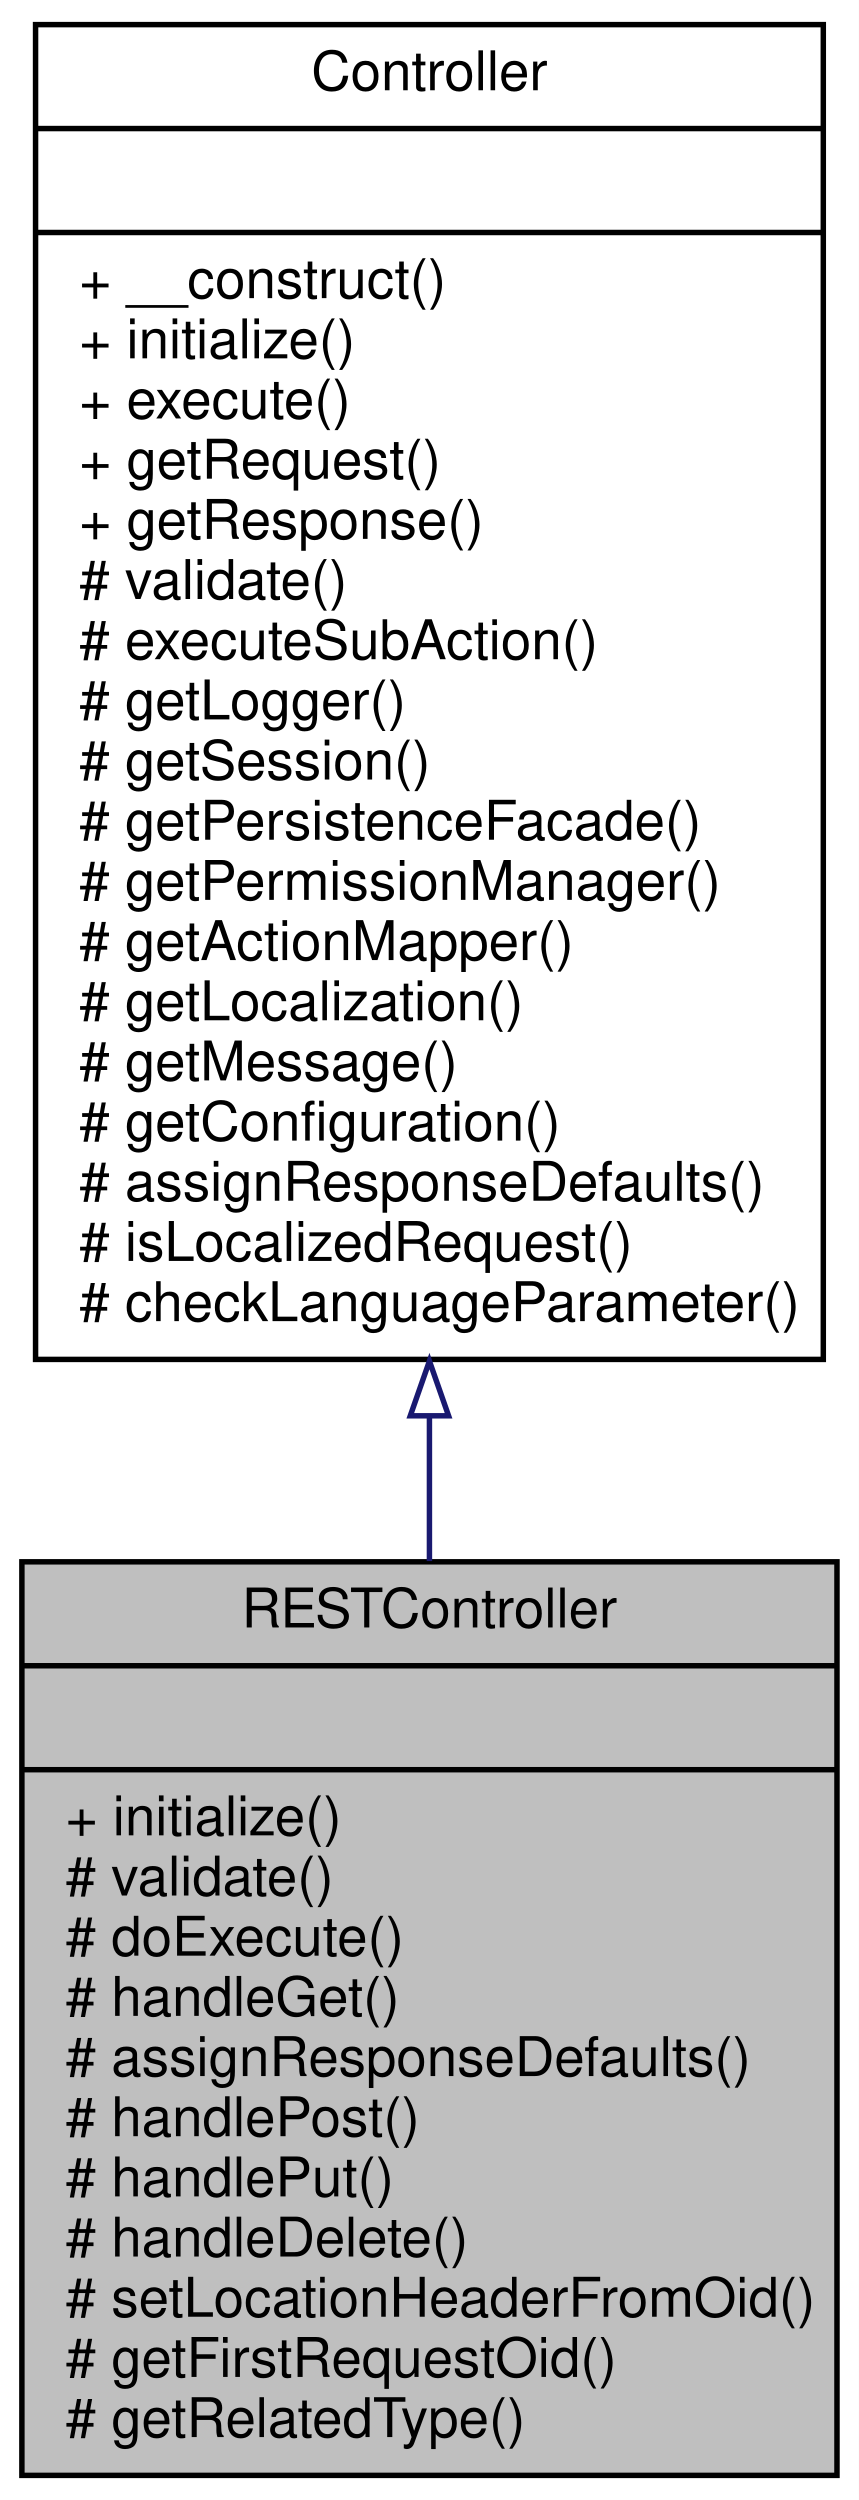
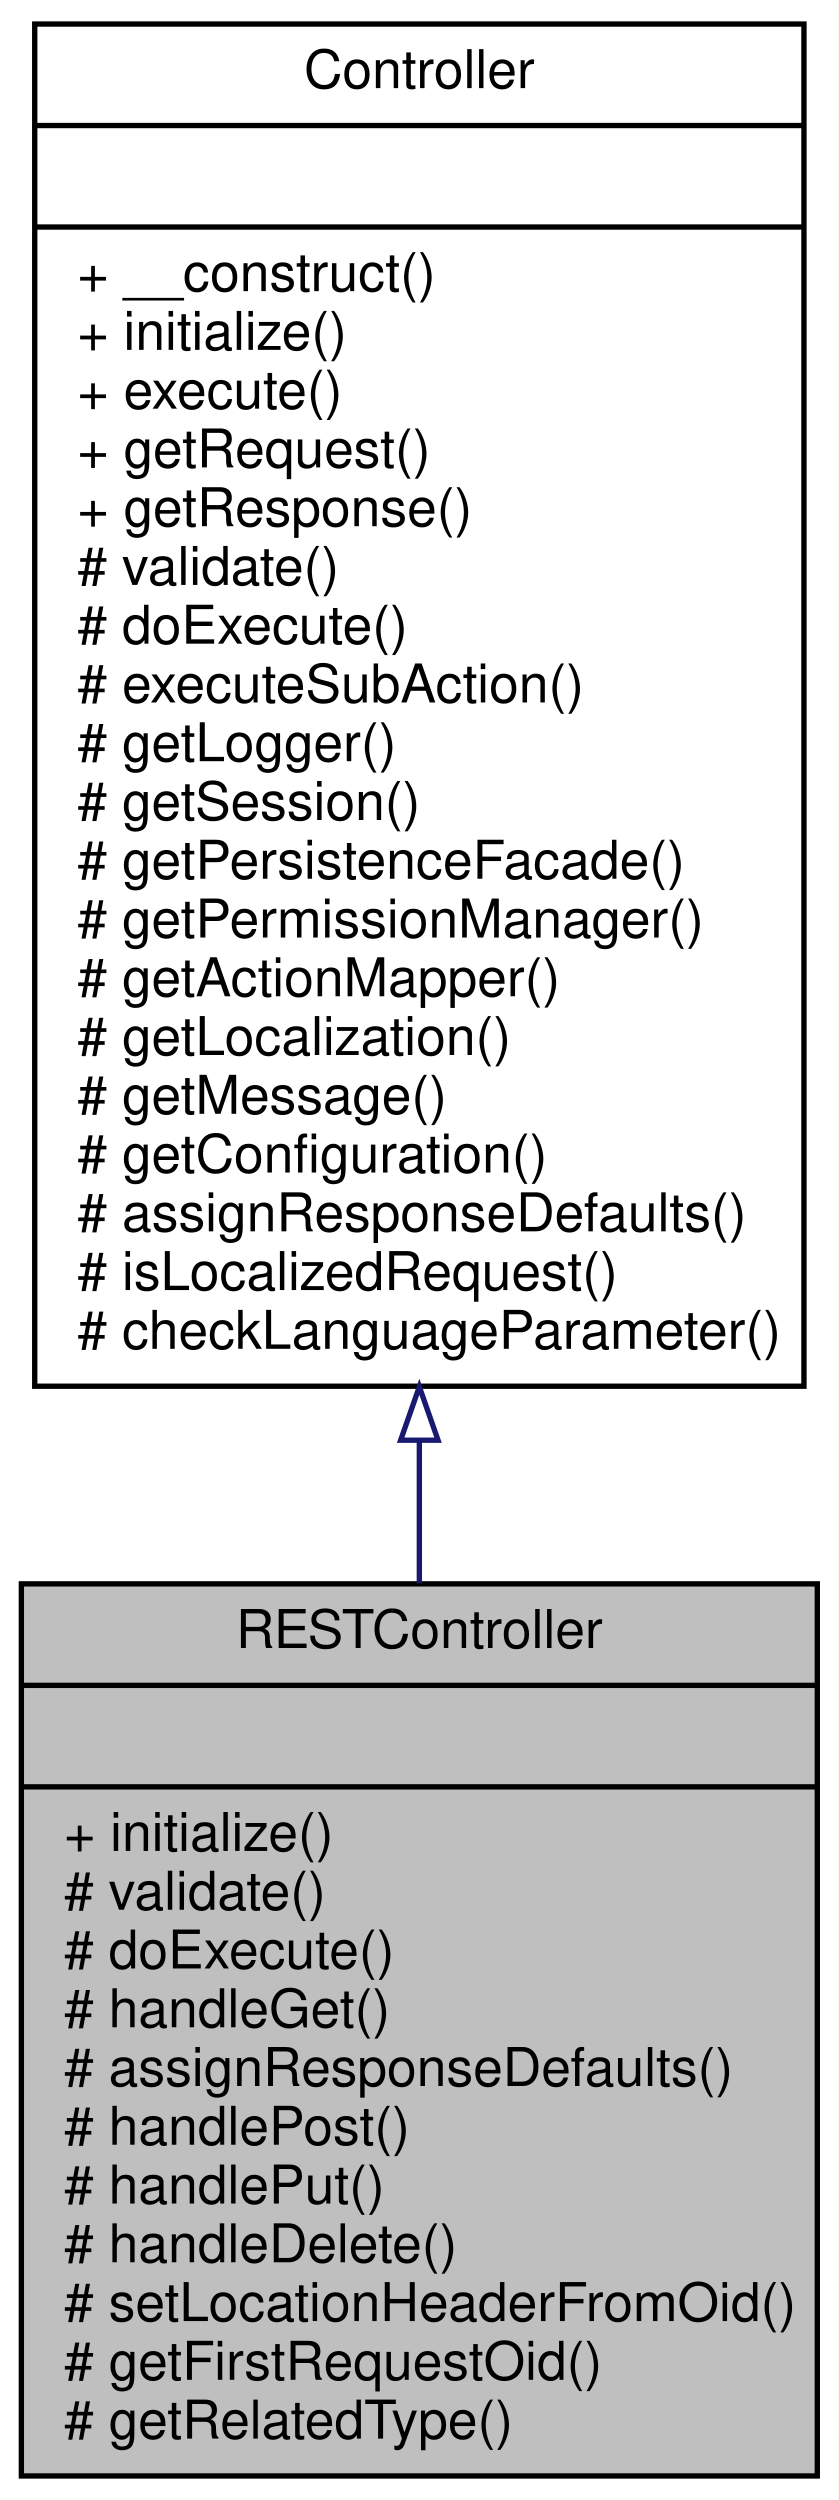
- <svg xmlns="http://www.w3.org/2000/svg" xmlns:xlink="http://www.w3.org/1999/xlink" width="157pt" height="457pt" viewBox="0.00 0.00 157.00 457.00">
-   <g id="graph0" class="graph" transform="scale(1 1) rotate(0) translate(4 453)">
-     <polygon fill="white" stroke="none" points="-4,4 -4,-453 153,-453 153,4 -4,4" />
+ <svg xmlns="http://www.w3.org/2000/svg" xmlns:xlink="http://www.w3.org/1999/xlink" width="157pt" height="468pt" viewBox="0.00 0.00 157.00 468.00">
+   <g id="graph0" class="graph" transform="scale(1 1) rotate(0) translate(4 464)">
+     <polygon fill="white" stroke="none" points="-4,4 -4,-464 153,-464 153,4 -4,4" />
    <g id="node1" class="node">
      <polygon fill="#bfbfbf" stroke="black" points="0,-0.5 0,-167.5 149,-167.5 149,-0.5 0,-0.5" />
      <text text-anchor="middle" x="74.5" y="-155.5" font-family="Helvetica,sans-Serif" font-size="10.00">RESTController</text>
      <polyline fill="none" stroke="black" points="0,-148.5 149,-148.5 " />
      <text text-anchor="middle" x="74.5" y="-136.5" font-family="Helvetica,sans-Serif" font-size="10.00"> </text>
      <polyline fill="none" stroke="black" points="0,-129.5 149,-129.5 " />
      <text text-anchor="start" x="8" y="-117.5" font-family="Helvetica,sans-Serif" font-size="10.00">+ initialize()</text>
      <text text-anchor="start" x="8" y="-106.5" font-family="Helvetica,sans-Serif" font-size="10.00"># validate()</text>
      <text text-anchor="start" x="8" y="-95.5" font-family="Helvetica,sans-Serif" font-size="10.00"># doExecute()</text>
      <text text-anchor="start" x="8" y="-84.5" font-family="Helvetica,sans-Serif" font-size="10.00"># handleGet()</text>
      <text text-anchor="start" x="8" y="-73.5" font-family="Helvetica,sans-Serif" font-size="10.00"># assignResponseDefaults()</text>
      <text text-anchor="start" x="8" y="-62.5" font-family="Helvetica,sans-Serif" font-size="10.00"># handlePost()</text>
      <text text-anchor="start" x="8" y="-51.5" font-family="Helvetica,sans-Serif" font-size="10.00"># handlePut()</text>
      <text text-anchor="start" x="8" y="-40.5" font-family="Helvetica,sans-Serif" font-size="10.00"># handleDelete()</text>
      <text text-anchor="start" x="8" y="-29.5" font-family="Helvetica,sans-Serif" font-size="10.00"># setLocationHeaderFromOid()</text>
      <text text-anchor="start" x="8" y="-18.5" font-family="Helvetica,sans-Serif" font-size="10.00"># getFirstRequestOid()</text>
      <text text-anchor="start" x="8" y="-7.5" font-family="Helvetica,sans-Serif" font-size="10.00"># getRelatedType()</text>
    </g>
    <g id="node2" class="node">
      <g id="a_node2">
        <a xlink:href="classwcmf_1_1lib_1_1presentation_1_1_controller.html" target="_top" xlink:title="Controller is the base class of all controllers. ">
-           <polygon fill="white" stroke="black" points="2.5,-204.5 2.5,-448.5 146.5,-448.5 146.5,-204.5 2.5,-204.5" />
-           <text text-anchor="middle" x="74.5" y="-436.5" font-family="Helvetica,sans-Serif" font-size="10.00">Controller</text>
-           <polyline fill="none" stroke="black" points="2.5,-429.5 146.5,-429.5 " />
-           <text text-anchor="middle" x="74.5" y="-417.5" font-family="Helvetica,sans-Serif" font-size="10.00"> </text>
-           <polyline fill="none" stroke="black" points="2.5,-410.5 146.5,-410.5 " />
-           <text text-anchor="start" x="10.5" y="-398.5" font-family="Helvetica,sans-Serif" font-size="10.00">+ __construct()</text>
-           <text text-anchor="start" x="10.5" y="-387.5" font-family="Helvetica,sans-Serif" font-size="10.00">+ initialize()</text>
-           <text text-anchor="start" x="10.5" y="-376.5" font-family="Helvetica,sans-Serif" font-size="10.00">+ execute()</text>
-           <text text-anchor="start" x="10.5" y="-365.5" font-family="Helvetica,sans-Serif" font-size="10.00">+ getRequest()</text>
-           <text text-anchor="start" x="10.5" y="-354.5" font-family="Helvetica,sans-Serif" font-size="10.00">+ getResponse()</text>
-           <text text-anchor="start" x="10.5" y="-343.5" font-family="Helvetica,sans-Serif" font-size="10.00"># validate()</text>
+           <polygon fill="white" stroke="black" points="2.5,-204.5 2.5,-459.5 146.5,-459.5 146.5,-204.5 2.5,-204.5" />
+           <text text-anchor="middle" x="74.5" y="-447.5" font-family="Helvetica,sans-Serif" font-size="10.00">Controller</text>
+           <polyline fill="none" stroke="black" points="2.5,-440.5 146.5,-440.5 " />
+           <text text-anchor="middle" x="74.5" y="-428.5" font-family="Helvetica,sans-Serif" font-size="10.00"> </text>
+           <polyline fill="none" stroke="black" points="2.5,-421.5 146.5,-421.5 " />
+           <text text-anchor="start" x="10.5" y="-409.5" font-family="Helvetica,sans-Serif" font-size="10.00">+ __construct()</text>
+           <text text-anchor="start" x="10.5" y="-398.5" font-family="Helvetica,sans-Serif" font-size="10.00">+ initialize()</text>
+           <text text-anchor="start" x="10.5" y="-387.5" font-family="Helvetica,sans-Serif" font-size="10.00">+ execute()</text>
+           <text text-anchor="start" x="10.5" y="-376.5" font-family="Helvetica,sans-Serif" font-size="10.00">+ getRequest()</text>
+           <text text-anchor="start" x="10.5" y="-365.5" font-family="Helvetica,sans-Serif" font-size="10.00">+ getResponse()</text>
+           <text text-anchor="start" x="10.5" y="-354.5" font-family="Helvetica,sans-Serif" font-size="10.00"># validate()</text>
+           <text text-anchor="start" x="10.5" y="-343.5" font-family="Helvetica,sans-Serif" font-size="10.00"># doExecute()</text>
          <text text-anchor="start" x="10.5" y="-332.5" font-family="Helvetica,sans-Serif" font-size="10.00"># executeSubAction()</text>
          <text text-anchor="start" x="10.5" y="-321.5" font-family="Helvetica,sans-Serif" font-size="10.00"># getLogger()</text>
          <text text-anchor="start" x="10.5" y="-310.5" font-family="Helvetica,sans-Serif" font-size="10.00"># getSession()</text>
          <text text-anchor="start" x="10.5" y="-299.5" font-family="Helvetica,sans-Serif" font-size="10.00"># getPersistenceFacade()</text>
          <text text-anchor="start" x="10.5" y="-288.5" font-family="Helvetica,sans-Serif" font-size="10.00"># getPermissionManager()</text>
          <text text-anchor="start" x="10.5" y="-277.5" font-family="Helvetica,sans-Serif" font-size="10.00"># getActionMapper()</text>
          <text text-anchor="start" x="10.5" y="-266.5" font-family="Helvetica,sans-Serif" font-size="10.00"># getLocalization()</text>
          <text text-anchor="start" x="10.5" y="-255.5" font-family="Helvetica,sans-Serif" font-size="10.00"># getMessage()</text>
          <text text-anchor="start" x="10.5" y="-244.5" font-family="Helvetica,sans-Serif" font-size="10.00"># getConfiguration()</text>
          <text text-anchor="start" x="10.5" y="-233.5" font-family="Helvetica,sans-Serif" font-size="10.00"># assignResponseDefaults()</text>
          <text text-anchor="start" x="10.5" y="-222.5" font-family="Helvetica,sans-Serif" font-size="10.00"># isLocalizedRequest()</text>
          <text text-anchor="start" x="10.5" y="-211.5" font-family="Helvetica,sans-Serif" font-size="10.00"># checkLanguageParameter()</text>
        </a>
      </g>
    </g>
    <g id="edge1" class="edge">
-       <path fill="none" stroke="midnightblue" d="M74.5,-194.056C74.5,-185.1 74.5,-176.227 74.5,-167.639" />
-       <polygon fill="none" stroke="midnightblue" points="71,-194.193 74.5,-204.193 78,-194.193 71,-194.193" />
+       <path fill="none" stroke="midnightblue" d="M74.5,-194.182C74.5,-185.163 74.5,-176.244 74.5,-167.623" />
+       <polygon fill="none" stroke="midnightblue" points="71,-194.397 74.5,-204.397 78,-194.397 71,-194.397" />
    </g>
  </g>
</svg>
